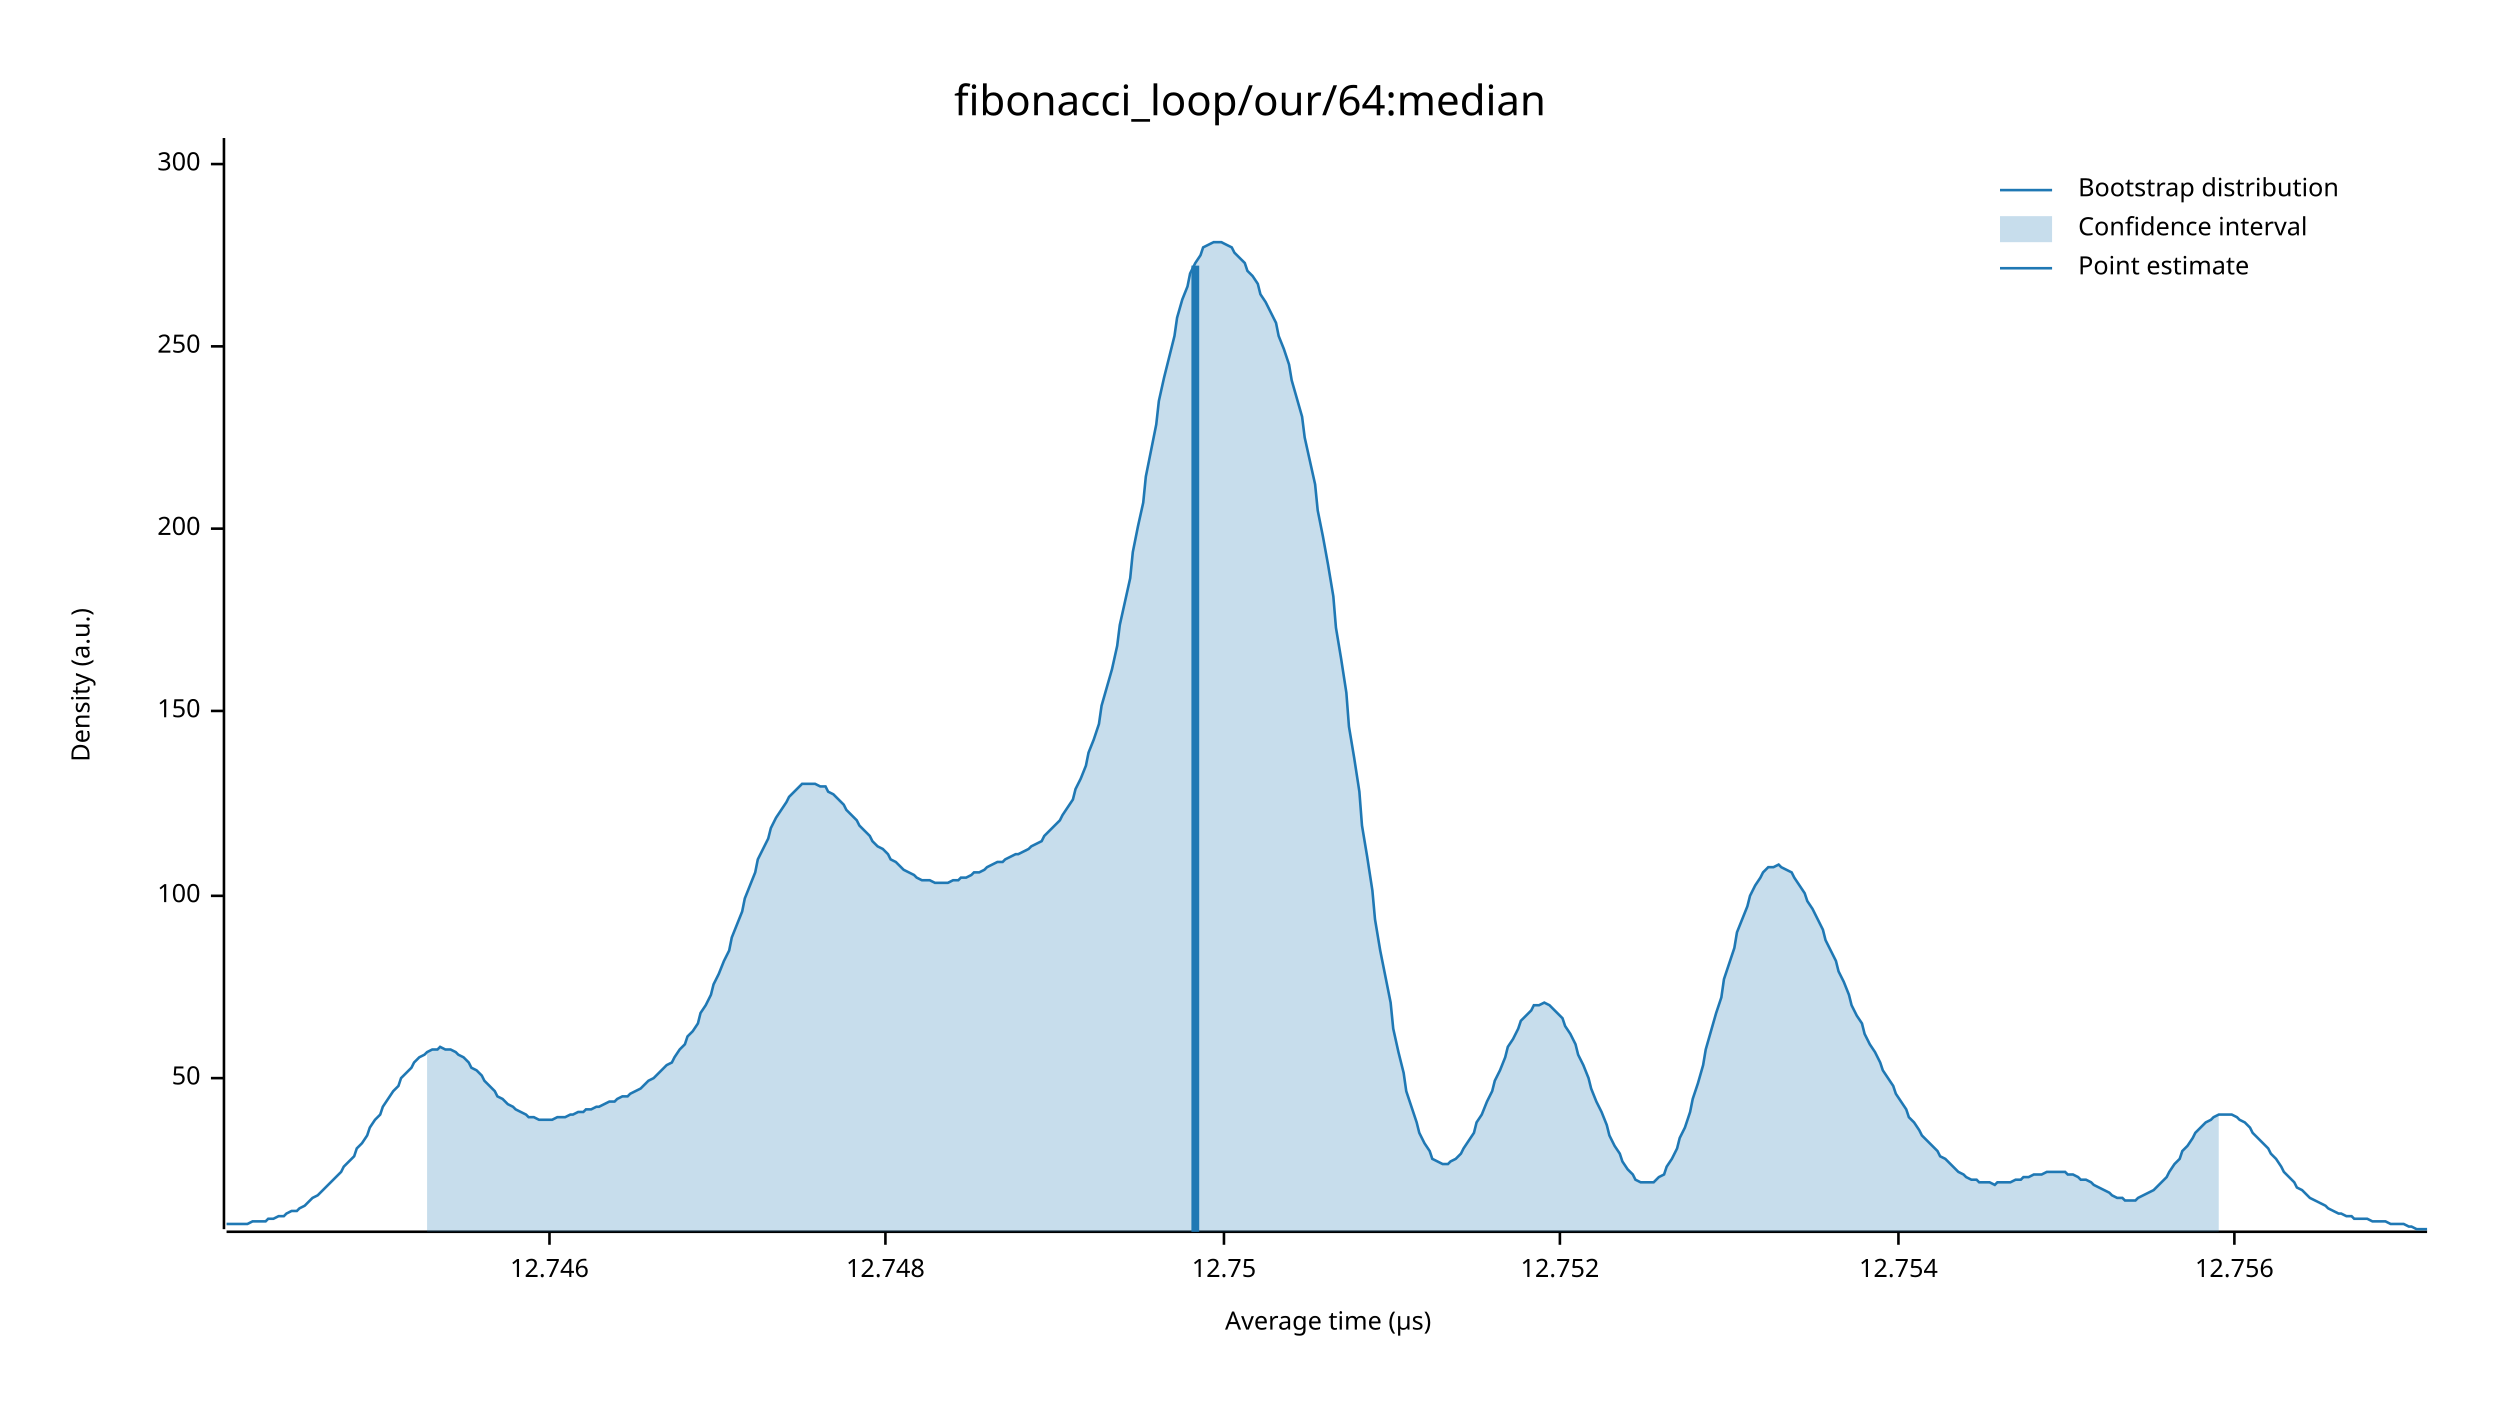
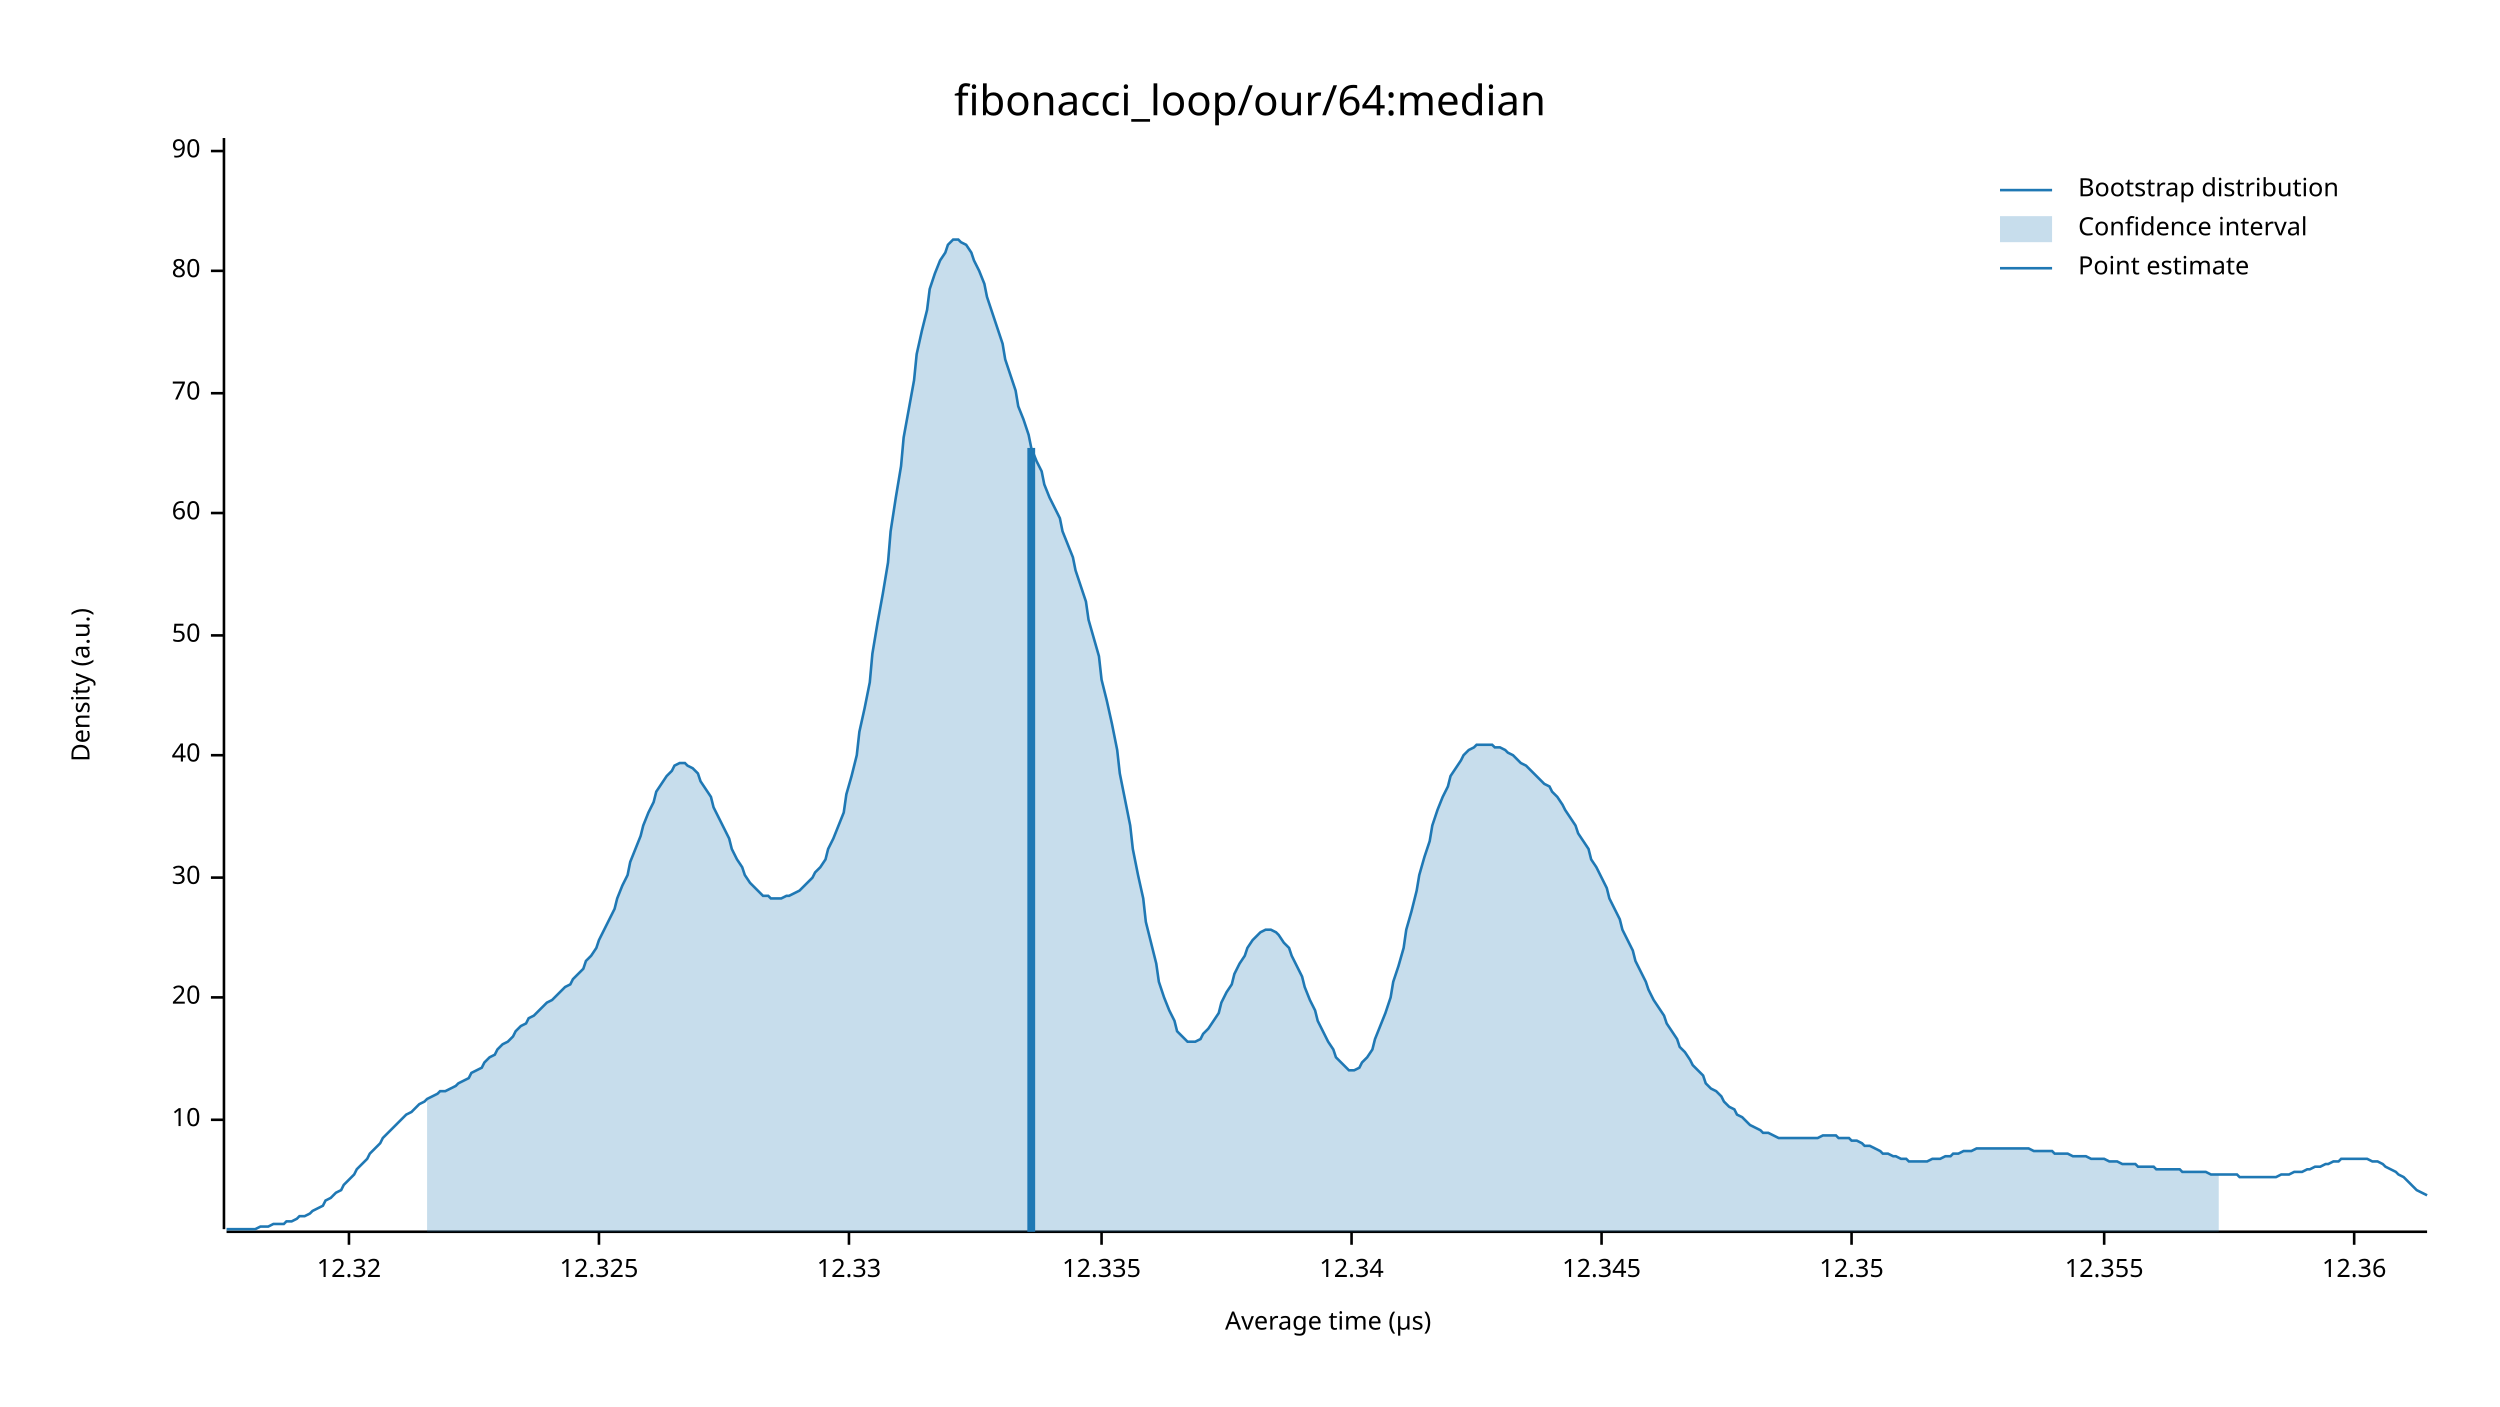
<svg xmlns="http://www.w3.org/2000/svg" width="960" height="540" viewBox="0 0 960 540">
  <text x="480" y="32" dy="0.76em" text-anchor="middle" font-family="sans-serif" font-size="16.129" opacity="1" fill="#000000">
fibonacci_loop/our/64:median
</text>
  <text x="27" y="263" dy="0.76em" text-anchor="middle" font-family="sans-serif" font-size="9.677" opacity="1" fill="#000000" transform="rotate(270, 27, 263)">
Density (a.u.)
</text>
  <text x="510" y="513" dy="-0.5ex" text-anchor="middle" font-family="sans-serif" font-size="9.677" opacity="1" fill="#000000">
Average time (µs)
</text>
  <polyline fill="none" opacity="1" stroke="#000000" stroke-width="1" points="86,53 86,472 " />
-   <text x="77" y="414" dy="0.5ex" text-anchor="end" font-family="sans-serif" font-size="9.677" opacity="1" fill="#000000">
+   <text x="77" y="430" dy="0.5ex" text-anchor="end" font-family="sans-serif" font-size="9.677" opacity="1" fill="#000000">
+ 10
+ </text>
+   <polyline fill="none" opacity="1" stroke="#000000" stroke-width="1" points="81,430 86,430 " />
+   <text x="77" y="383" dy="0.5ex" text-anchor="end" font-family="sans-serif" font-size="9.677" opacity="1" fill="#000000">
+ 20
+ </text>
+   <polyline fill="none" opacity="1" stroke="#000000" stroke-width="1" points="81,383 86,383 " />
+   <text x="77" y="337" dy="0.5ex" text-anchor="end" font-family="sans-serif" font-size="9.677" opacity="1" fill="#000000">
+ 30
+ </text>
+   <polyline fill="none" opacity="1" stroke="#000000" stroke-width="1" points="81,337 86,337 " />
+   <text x="77" y="290" dy="0.5ex" text-anchor="end" font-family="sans-serif" font-size="9.677" opacity="1" fill="#000000">
+ 40
+ </text>
+   <polyline fill="none" opacity="1" stroke="#000000" stroke-width="1" points="81,290 86,290 " />
+   <text x="77" y="244" dy="0.5ex" text-anchor="end" font-family="sans-serif" font-size="9.677" opacity="1" fill="#000000">
50
</text>
-   <polyline fill="none" opacity="1" stroke="#000000" stroke-width="1" points="81,414 86,414 " />
-   <text x="77" y="344" dy="0.5ex" text-anchor="end" font-family="sans-serif" font-size="9.677" opacity="1" fill="#000000">
- 100
+   <polyline fill="none" opacity="1" stroke="#000000" stroke-width="1" points="81,244 86,244 " />
+   <text x="77" y="197" dy="0.5ex" text-anchor="end" font-family="sans-serif" font-size="9.677" opacity="1" fill="#000000">
+ 60
</text>
-   <polyline fill="none" opacity="1" stroke="#000000" stroke-width="1" points="81,344 86,344 " />
-   <text x="77" y="273" dy="0.5ex" text-anchor="end" font-family="sans-serif" font-size="9.677" opacity="1" fill="#000000">
- 150
+   <polyline fill="none" opacity="1" stroke="#000000" stroke-width="1" points="81,197 86,197 " />
+   <text x="77" y="151" dy="0.5ex" text-anchor="end" font-family="sans-serif" font-size="9.677" opacity="1" fill="#000000">
+ 70
</text>
-   <polyline fill="none" opacity="1" stroke="#000000" stroke-width="1" points="81,273 86,273 " />
-   <text x="77" y="203" dy="0.5ex" text-anchor="end" font-family="sans-serif" font-size="9.677" opacity="1" fill="#000000">
- 200
+   <polyline fill="none" opacity="1" stroke="#000000" stroke-width="1" points="81,151 86,151 " />
+   <text x="77" y="104" dy="0.5ex" text-anchor="end" font-family="sans-serif" font-size="9.677" opacity="1" fill="#000000">
+ 80
</text>
-   <polyline fill="none" opacity="1" stroke="#000000" stroke-width="1" points="81,203 86,203 " />
-   <text x="77" y="133" dy="0.5ex" text-anchor="end" font-family="sans-serif" font-size="9.677" opacity="1" fill="#000000">
- 250
+   <polyline fill="none" opacity="1" stroke="#000000" stroke-width="1" points="81,104 86,104 " />
+   <text x="77" y="58" dy="0.5ex" text-anchor="end" font-family="sans-serif" font-size="9.677" opacity="1" fill="#000000">
+ 90
</text>
-   <polyline fill="none" opacity="1" stroke="#000000" stroke-width="1" points="81,133 86,133 " />
-   <text x="77" y="63" dy="0.5ex" text-anchor="end" font-family="sans-serif" font-size="9.677" opacity="1" fill="#000000">
- 300
+   <polyline fill="none" opacity="1" stroke="#000000" stroke-width="1" points="81,58 86,58 " />
+   <polyline fill="none" opacity="1" stroke="#000000" stroke-width="1" points="87,473 932,473 " />
+   <text x="134" y="483" dy="0.76em" text-anchor="middle" font-family="sans-serif" font-size="9.677" opacity="1" fill="#000000">
+ 12.32
</text>
-   <polyline fill="none" opacity="1" stroke="#000000" stroke-width="1" points="81,63 86,63 " />
-   <polyline fill="none" opacity="1" stroke="#000000" stroke-width="1" points="87,473 932,473 " />
-   <text x="211" y="483" dy="0.76em" text-anchor="middle" font-family="sans-serif" font-size="9.677" opacity="1" fill="#000000">
- 12.746
+   <polyline fill="none" opacity="1" stroke="#000000" stroke-width="1" points="134,473 134,478 " />
+   <text x="230" y="483" dy="0.76em" text-anchor="middle" font-family="sans-serif" font-size="9.677" opacity="1" fill="#000000">
+ 12.325
</text>
-   <polyline fill="none" opacity="1" stroke="#000000" stroke-width="1" points="211,473 211,478 " />
-   <text x="340" y="483" dy="0.76em" text-anchor="middle" font-family="sans-serif" font-size="9.677" opacity="1" fill="#000000">
- 12.748
+   <polyline fill="none" opacity="1" stroke="#000000" stroke-width="1" points="230,473 230,478 " />
+   <text x="326" y="483" dy="0.76em" text-anchor="middle" font-family="sans-serif" font-size="9.677" opacity="1" fill="#000000">
+ 12.33
</text>
-   <polyline fill="none" opacity="1" stroke="#000000" stroke-width="1" points="340,473 340,478 " />
-   <text x="470" y="483" dy="0.76em" text-anchor="middle" font-family="sans-serif" font-size="9.677" opacity="1" fill="#000000">
- 12.75
+   <polyline fill="none" opacity="1" stroke="#000000" stroke-width="1" points="326,473 326,478 " />
+   <text x="423" y="483" dy="0.76em" text-anchor="middle" font-family="sans-serif" font-size="9.677" opacity="1" fill="#000000">
+ 12.335
</text>
-   <polyline fill="none" opacity="1" stroke="#000000" stroke-width="1" points="470,473 470,478 " />
-   <text x="599" y="483" dy="0.76em" text-anchor="middle" font-family="sans-serif" font-size="9.677" opacity="1" fill="#000000">
- 12.752
+   <polyline fill="none" opacity="1" stroke="#000000" stroke-width="1" points="423,473 423,478 " />
+   <text x="519" y="483" dy="0.76em" text-anchor="middle" font-family="sans-serif" font-size="9.677" opacity="1" fill="#000000">
+ 12.34
</text>
-   <polyline fill="none" opacity="1" stroke="#000000" stroke-width="1" points="599,473 599,478 " />
-   <text x="729" y="483" dy="0.76em" text-anchor="middle" font-family="sans-serif" font-size="9.677" opacity="1" fill="#000000">
- 12.754
+   <polyline fill="none" opacity="1" stroke="#000000" stroke-width="1" points="519,473 519,478 " />
+   <text x="615" y="483" dy="0.76em" text-anchor="middle" font-family="sans-serif" font-size="9.677" opacity="1" fill="#000000">
+ 12.345
</text>
-   <polyline fill="none" opacity="1" stroke="#000000" stroke-width="1" points="729,473 729,478 " />
-   <text x="858" y="483" dy="0.76em" text-anchor="middle" font-family="sans-serif" font-size="9.677" opacity="1" fill="#000000">
- 12.756
+   <polyline fill="none" opacity="1" stroke="#000000" stroke-width="1" points="615,473 615,478 " />
+   <text x="711" y="483" dy="0.76em" text-anchor="middle" font-family="sans-serif" font-size="9.677" opacity="1" fill="#000000">
+ 12.35
</text>
-   <polyline fill="none" opacity="1" stroke="#000000" stroke-width="1" points="858,473 858,478 " />
-   <polyline fill="none" opacity="1" stroke="#1F78B4" stroke-width="1" points="87,470 88,470 90,470 92,470 93,470 95,470 97,469 98,469 100,469 102,469 103,468 105,468 107,467 109,467 110,466 112,465 114,465 115,464 117,463 119,461 120,460 122,459 124,457 125,456 127,454 129,452 131,450 132,448 134,446 136,444 137,441 139,439 141,436 142,433 144,430 146,428 147,425 149,422 151,419 153,417 154,414 156,412 158,410 159,408 161,406 163,405 164,404 166,403 168,403 169,402 171,403 173,403 175,404 176,405 178,406 180,408 181,410 183,411 185,413 186,415 188,417 190,419 191,421 193,422 195,424 197,425 198,426 200,427 202,428 203,429 205,429 207,430 208,430 210,430 212,430 214,429 215,429 217,429 219,428 220,428 222,427 224,427 225,426 227,426 229,425 230,425 232,424 234,423 236,423 237,422 239,421 241,421 242,420 244,419 246,418 247,417 249,415 251,414 252,413 254,411 256,409 258,408 259,406 261,403 263,401 264,398 266,396 268,393 269,389 271,386 273,382 274,378 276,374 278,369 280,365 281,360 283,355 285,350 286,345 288,340 290,335 291,330 293,326 295,322 296,318 298,314 300,311 302,308 303,306 305,304 307,302 308,301 310,301 312,301 313,301 315,302 317,302 318,304 320,305 322,307 324,309 325,311 327,313 329,315 330,317 332,319 334,321 335,323 337,325 339,326 341,328 342,330 344,331 346,333 347,334 349,335 351,336 352,337 354,338 356,338 357,338 359,339 361,339 363,339 364,339 366,338 368,338 369,337 371,337 373,336 374,335 376,335 378,334 379,333 381,332 383,331 385,331 386,330 388,329 390,328 391,328 393,327 395,326 396,325 398,324 400,323 401,321 403,319 405,317 407,315 408,313 410,310 412,307 413,303 415,299 417,294 418,289 420,284 422,278 423,271 425,264 427,257 429,248 430,240 432,231 434,222 435,212 437,202 439,193 440,183 442,173 444,163 445,154 447,145 449,137 451,129 452,122 454,115 456,110 457,105 459,101 461,98 462,95 464,94 466,93 468,93 469,93 471,94 473,95 474,97 476,99 478,101 479,104 481,106 483,109 484,113 486,116 488,120 490,124 491,129 493,134 495,140 496,146 498,153 500,160 501,168 503,177 505,186 506,196 508,206 510,217 512,229 513,241 515,253 517,266 518,279 520,291 522,304 523,317 525,329 527,342 528,353 530,365 532,375 534,385 535,395 537,404 539,412 540,419 542,425 544,431 545,435 547,439 549,442 550,445 552,446 554,447 556,447 557,446 559,445 561,443 562,441 564,438 566,435 567,431 569,428 571,423 573,419 574,415 576,411 578,406 579,402 581,399 583,395 584,392 586,390 588,388 589,386 591,386 593,385 595,386 596,387 598,389 600,391 601,394 603,397 605,401 606,405 608,409 610,414 611,418 613,423 615,427 617,432 618,436 620,440 622,443 623,446 625,449 627,451 628,453 630,454 632,454 633,454 635,454 637,452 639,451 640,448 642,445 644,441 645,437 647,433 649,427 650,422 652,416 654,409 655,403 657,396 659,389 661,383 662,376 664,370 666,364 667,358 669,353 671,348 672,344 674,340 676,337 677,335 679,333 681,333 683,332 684,333 686,334 688,335 689,337 691,340 693,343 694,346 696,349 698,353 700,357 701,361 703,365 705,369 706,373 708,377 710,382 711,386 713,390 715,393 716,397 718,401 720,404 722,408 723,411 725,414 727,417 728,420 730,423 732,426 733,429 735,431 737,434 738,436 740,438 742,440 744,442 745,444 747,445 749,447 750,448 752,450 754,451 755,452 757,453 759,453 760,454 762,454 764,454 766,455 767,454 769,454 771,454 772,454 774,453 776,453 777,452 779,452 781,451 782,451 784,451 786,450 788,450 789,450 791,450 793,450 794,451 796,451 798,452 799,453 801,453 803,454 804,455 806,456 808,457 810,458 811,459 813,460 815,460 816,461 818,461 820,461 821,460 823,459 825,458 827,457 828,456 830,454 832,452 833,450 835,447 837,445 838,442 840,440 842,437 843,435 845,433 847,431 849,430 850,429 852,428 854,428 855,428 857,428 859,429 860,430 862,431 864,433 865,435 867,437 869,439 871,441 872,443 874,445 876,448 877,450 879,452 881,454 882,456 884,457 886,459 887,460 889,461 891,462 893,463 894,464 896,465 898,466 899,466 901,467 903,467 904,468 906,468 908,468 909,468 911,469 913,469 915,469 916,469 918,470 920,470 921,470 923,470 925,471 926,471 928,472 930,472 932,472 " />
-   <polygon opacity="0.25" fill="#1F78B4" points="164,404 166,403 168,403 169,402 171,403 173,403 175,404 176,405 178,406 180,408 181,410 183,411 185,413 186,415 188,417 190,419 191,421 193,422 195,424 197,425 198,426 200,427 202,428 203,429 205,429 207,430 208,430 210,430 212,430 214,429 215,429 217,429 219,428 220,428 222,427 224,427 225,426 227,426 229,425 230,425 232,424 234,423 236,423 237,422 239,421 241,421 242,420 244,419 246,418 247,417 249,415 251,414 252,413 254,411 256,409 258,408 259,406 261,403 263,401 264,398 266,396 268,393 269,389 271,386 273,382 274,378 276,374 278,369 280,365 281,360 283,355 285,350 286,345 288,340 290,335 291,330 293,326 295,322 296,318 298,314 300,311 302,308 303,306 305,304 307,302 308,301 310,301 312,301 313,301 315,302 317,302 318,304 320,305 322,307 324,309 325,311 327,313 329,315 330,317 332,319 334,321 335,323 337,325 339,326 341,328 342,330 344,331 346,333 347,334 349,335 351,336 352,337 354,338 356,338 357,338 359,339 361,339 363,339 364,339 366,338 368,338 369,337 371,337 373,336 374,335 376,335 378,334 379,333 381,332 383,331 385,331 386,330 388,329 390,328 391,328 393,327 395,326 396,325 398,324 400,323 401,321 403,319 405,317 407,315 408,313 410,310 412,307 413,303 415,299 417,294 418,289 420,284 422,278 423,271 425,264 427,257 429,248 430,240 432,231 434,222 435,212 437,202 439,193 440,183 442,173 444,163 445,154 447,145 449,137 451,129 452,122 454,115 456,110 457,105 459,101 461,98 462,95 464,94 466,93 468,93 469,93 471,94 473,95 474,97 476,99 478,101 479,104 481,106 483,109 484,113 486,116 488,120 490,124 491,129 493,134 495,140 496,146 498,153 500,160 501,168 503,177 505,186 506,196 508,206 510,217 512,229 513,241 515,253 517,266 518,279 520,291 522,304 523,317 525,329 527,342 528,353 530,365 532,375 534,385 535,395 537,404 539,412 540,419 542,425 544,431 545,435 547,439 549,442 550,445 552,446 554,447 556,447 557,446 559,445 561,443 562,441 564,438 566,435 567,431 569,428 571,423 573,419 574,415 576,411 578,406 579,402 581,399 583,395 584,392 586,390 588,388 589,386 591,386 593,385 595,386 596,387 598,389 600,391 601,394 603,397 605,401 606,405 608,409 610,414 611,418 613,423 615,427 617,432 618,436 620,440 622,443 623,446 625,449 627,451 628,453 630,454 632,454 633,454 635,454 637,452 639,451 640,448 642,445 644,441 645,437 647,433 649,427 650,422 652,416 654,409 655,403 657,396 659,389 661,383 662,376 664,370 666,364 667,358 669,353 671,348 672,344 674,340 676,337 677,335 679,333 681,333 683,332 684,333 686,334 688,335 689,337 691,340 693,343 694,346 696,349 698,353 700,357 701,361 703,365 705,369 706,373 708,377 710,382 711,386 713,390 715,393 716,397 718,401 720,404 722,408 723,411 725,414 727,417 728,420 730,423 732,426 733,429 735,431 737,434 738,436 740,438 742,440 744,442 745,444 747,445 749,447 750,448 752,450 754,451 755,452 757,453 759,453 760,454 762,454 764,454 766,455 767,454 769,454 771,454 772,454 774,453 776,453 777,452 779,452 781,451 782,451 784,451 786,450 788,450 789,450 791,450 793,450 794,451 796,451 798,452 799,453 801,453 803,454 804,455 806,456 808,457 810,458 811,459 813,460 815,460 816,461 818,461 820,461 821,460 823,459 825,458 827,457 828,456 830,454 832,452 833,450 835,447 837,445 838,442 840,440 842,437 843,435 845,433 847,431 849,430 850,429 852,428 852,473 164,473 " />
-   <polyline fill="none" opacity="1" stroke="#1F78B4" stroke-width="3" points="459,473 459,102 " />
+   <polyline fill="none" opacity="1" stroke="#000000" stroke-width="1" points="711,473 711,478 " />
+   <text x="808" y="483" dy="0.76em" text-anchor="middle" font-family="sans-serif" font-size="9.677" opacity="1" fill="#000000">
+ 12.355
+ </text>
+   <polyline fill="none" opacity="1" stroke="#000000" stroke-width="1" points="808,473 808,478 " />
+   <text x="904" y="483" dy="0.76em" text-anchor="middle" font-family="sans-serif" font-size="9.677" opacity="1" fill="#000000">
+ 12.36
+ </text>
+   <polyline fill="none" opacity="1" stroke="#000000" stroke-width="1" points="904,473 904,478 " />
+   <polyline fill="none" opacity="1" stroke="#1F78B4" stroke-width="1" points="87,472 88,472 90,472 92,472 93,472 95,472 97,472 98,472 100,471 102,471 103,471 105,470 107,470 109,470 110,469 112,469 114,468 115,467 117,467 119,466 120,465 122,464 124,463 125,461 127,460 129,458 131,457 132,455 134,453 136,451 137,449 139,447 141,445 142,443 144,441 146,439 147,437 149,435 151,433 153,431 154,430 156,428 158,427 159,426 161,424 163,423 164,422 166,421 168,420 169,419 171,419 173,418 175,417 176,416 178,415 180,414 181,412 183,411 185,410 186,408 188,406 190,405 191,403 193,401 195,400 197,398 198,396 200,394 202,393 203,391 205,390 207,388 208,387 210,385 212,384 214,382 215,381 217,379 219,378 220,376 222,374 224,372 225,369 227,367 229,364 230,361 232,357 234,353 236,349 237,345 239,340 241,336 242,331 244,326 246,321 247,317 249,312 251,308 252,304 254,301 256,298 258,296 259,294 261,293 263,293 264,294 266,295 268,297 269,300 271,303 273,306 274,310 276,314 278,318 280,322 281,326 283,330 285,333 286,336 288,339 290,341 291,342 293,344 295,344 296,345 298,345 300,345 302,344 303,344 305,343 307,342 308,341 310,339 312,337 313,335 315,333 317,330 318,326 320,322 322,317 324,312 325,305 327,298 329,290 330,281 332,272 334,262 335,251 337,239 339,228 341,216 342,204 344,191 346,179 347,168 349,157 351,146 352,136 354,127 356,119 357,111 359,105 361,100 363,97 364,94 366,92 368,92 369,93 371,94 373,97 374,100 376,104 378,109 379,114 381,120 383,126 385,132 386,138 388,144 390,150 391,156 393,161 395,167 396,172 398,177 400,181 401,186 403,191 405,195 407,199 408,204 410,209 412,214 413,219 415,225 417,231 418,238 420,245 422,252 423,261 425,269 427,278 429,288 430,297 432,307 434,317 435,326 437,336 439,345 440,354 442,362 444,370 445,377 447,383 449,388 451,392 452,396 454,398 456,400 457,400 459,400 461,399 462,397 464,395 466,392 468,389 469,385 471,381 473,378 474,374 476,370 478,367 479,364 481,361 483,359 484,358 486,357 488,357 490,358 491,359 493,362 495,364 496,367 498,371 500,375 501,379 503,384 505,388 506,392 508,396 510,400 512,403 513,406 515,408 517,410 518,411 520,411 522,410 523,408 525,406 527,403 528,399 530,394 532,389 534,383 535,377 537,371 539,364 540,357 542,350 544,342 545,336 547,329 549,323 550,317 552,311 554,306 556,302 557,298 559,295 561,292 562,290 564,288 566,287 567,286 569,286 571,286 573,286 574,287 576,287 578,288 579,289 581,290 583,292 584,293 586,294 588,296 589,297 591,299 593,301 595,302 596,304 598,306 600,309 601,311 603,314 605,317 606,320 608,323 610,326 611,330 613,333 615,337 617,341 618,345 620,349 622,353 623,357 625,361 627,365 628,369 630,373 632,377 633,380 635,384 637,387 639,390 640,393 642,396 644,399 645,402 647,404 649,407 650,409 652,411 654,413 655,416 657,418 659,419 661,421 662,423 664,425 666,426 667,428 669,429 671,431 672,432 674,433 676,434 677,435 679,435 681,436 683,437 684,437 686,437 688,437 689,437 691,437 693,437 694,437 696,437 698,437 700,436 701,436 703,436 705,436 706,437 708,437 710,437 711,438 713,438 715,439 716,440 718,440 720,441 722,442 723,443 725,443 727,444 728,444 730,445 732,445 733,446 735,446 737,446 738,446 740,446 742,445 744,445 745,445 747,444 749,444 750,443 752,443 754,442 755,442 757,442 759,441 760,441 762,441 764,441 766,441 767,441 769,441 771,441 772,441 774,441 776,441 777,441 779,441 781,442 782,442 784,442 786,442 788,442 789,443 791,443 793,443 794,443 796,444 798,444 799,444 801,444 803,445 804,445 806,445 808,445 810,446 811,446 813,446 815,447 816,447 818,447 820,447 821,448 823,448 825,448 827,448 828,449 830,449 832,449 833,449 835,449 837,449 838,450 840,450 842,450 843,450 845,450 847,450 849,451 850,451 852,451 854,451 855,451 857,451 859,451 860,452 862,452 864,452 865,452 867,452 869,452 871,452 872,452 874,452 876,451 877,451 879,451 881,450 882,450 884,450 886,449 887,449 889,448 891,448 893,447 894,447 896,446 898,446 899,445 901,445 903,445 904,445 906,445 908,445 909,445 911,446 913,446 915,447 916,448 918,449 920,450 921,451 923,452 925,454 926,455 928,457 930,458 932,459 " />
+   <polygon opacity="0.25" fill="#1F78B4" points="164,422 166,421 168,420 169,419 171,419 173,418 175,417 176,416 178,415 180,414 181,412 183,411 185,410 186,408 188,406 190,405 191,403 193,401 195,400 197,398 198,396 200,394 202,393 203,391 205,390 207,388 208,387 210,385 212,384 214,382 215,381 217,379 219,378 220,376 222,374 224,372 225,369 227,367 229,364 230,361 232,357 234,353 236,349 237,345 239,340 241,336 242,331 244,326 246,321 247,317 249,312 251,308 252,304 254,301 256,298 258,296 259,294 261,293 263,293 264,294 266,295 268,297 269,300 271,303 273,306 274,310 276,314 278,318 280,322 281,326 283,330 285,333 286,336 288,339 290,341 291,342 293,344 295,344 296,345 298,345 300,345 302,344 303,344 305,343 307,342 308,341 310,339 312,337 313,335 315,333 317,330 318,326 320,322 322,317 324,312 325,305 327,298 329,290 330,281 332,272 334,262 335,251 337,239 339,228 341,216 342,204 344,191 346,179 347,168 349,157 351,146 352,136 354,127 356,119 357,111 359,105 361,100 363,97 364,94 366,92 368,92 369,93 371,94 373,97 374,100 376,104 378,109 379,114 381,120 383,126 385,132 386,138 388,144 390,150 391,156 393,161 395,167 396,172 398,177 400,181 401,186 403,191 405,195 407,199 408,204 410,209 412,214 413,219 415,225 417,231 418,238 420,245 422,252 423,261 425,269 427,278 429,288 430,297 432,307 434,317 435,326 437,336 439,345 440,354 442,362 444,370 445,377 447,383 449,388 451,392 452,396 454,398 456,400 457,400 459,400 461,399 462,397 464,395 466,392 468,389 469,385 471,381 473,378 474,374 476,370 478,367 479,364 481,361 483,359 484,358 486,357 488,357 490,358 491,359 493,362 495,364 496,367 498,371 500,375 501,379 503,384 505,388 506,392 508,396 510,400 512,403 513,406 515,408 517,410 518,411 520,411 522,410 523,408 525,406 527,403 528,399 530,394 532,389 534,383 535,377 537,371 539,364 540,357 542,350 544,342 545,336 547,329 549,323 550,317 552,311 554,306 556,302 557,298 559,295 561,292 562,290 564,288 566,287 567,286 569,286 571,286 573,286 574,287 576,287 578,288 579,289 581,290 583,292 584,293 586,294 588,296 589,297 591,299 593,301 595,302 596,304 598,306 600,309 601,311 603,314 605,317 606,320 608,323 610,326 611,330 613,333 615,337 617,341 618,345 620,349 622,353 623,357 625,361 627,365 628,369 630,373 632,377 633,380 635,384 637,387 639,390 640,393 642,396 644,399 645,402 647,404 649,407 650,409 652,411 654,413 655,416 657,418 659,419 661,421 662,423 664,425 666,426 667,428 669,429 671,431 672,432 674,433 676,434 677,435 679,435 681,436 683,437 684,437 686,437 688,437 689,437 691,437 693,437 694,437 696,437 698,437 700,436 701,436 703,436 705,436 706,437 708,437 710,437 711,438 713,438 715,439 716,440 718,440 720,441 722,442 723,443 725,443 727,444 728,444 730,445 732,445 733,446 735,446 737,446 738,446 740,446 742,445 744,445 745,445 747,444 749,444 750,443 752,443 754,442 755,442 757,442 759,441 760,441 762,441 764,441 766,441 767,441 769,441 771,441 772,441 774,441 776,441 777,441 779,441 781,442 782,442 784,442 786,442 788,442 789,443 791,443 793,443 794,443 796,444 798,444 799,444 801,444 803,445 804,445 806,445 808,445 810,446 811,446 813,446 815,447 816,447 818,447 820,447 821,448 823,448 825,448 827,448 828,449 830,449 832,449 833,449 835,449 837,449 838,450 840,450 842,450 843,450 845,450 847,450 849,451 850,451 852,451 852,473 164,473 " />
+   <polyline fill="none" opacity="1" stroke="#1F78B4" stroke-width="3" points="396,473 396,172 " />
  <text x="798" y="68" dy="0.76em" text-anchor="start" font-family="sans-serif" font-size="9.677" opacity="1" fill="#000000">
Bootstrap distribution
</text>
  <text x="798" y="83" dy="0.76em" text-anchor="start" font-family="sans-serif" font-size="9.677" opacity="1" fill="#000000">
Confidence interval
</text>
  <text x="798" y="98" dy="0.76em" text-anchor="start" font-family="sans-serif" font-size="9.677" opacity="1" fill="#000000">
Point estimate
</text>
  <polyline fill="none" opacity="1" stroke="#1F78B4" stroke-width="1" points="768,73 788,73 " />
  <rect x="768" y="83" width="20" height="10" opacity="0.25" fill="#1F78B4" stroke="none" />
  <polyline fill="none" opacity="1" stroke="#1F78B4" stroke-width="1" points="768,103 788,103 " />
</svg>
